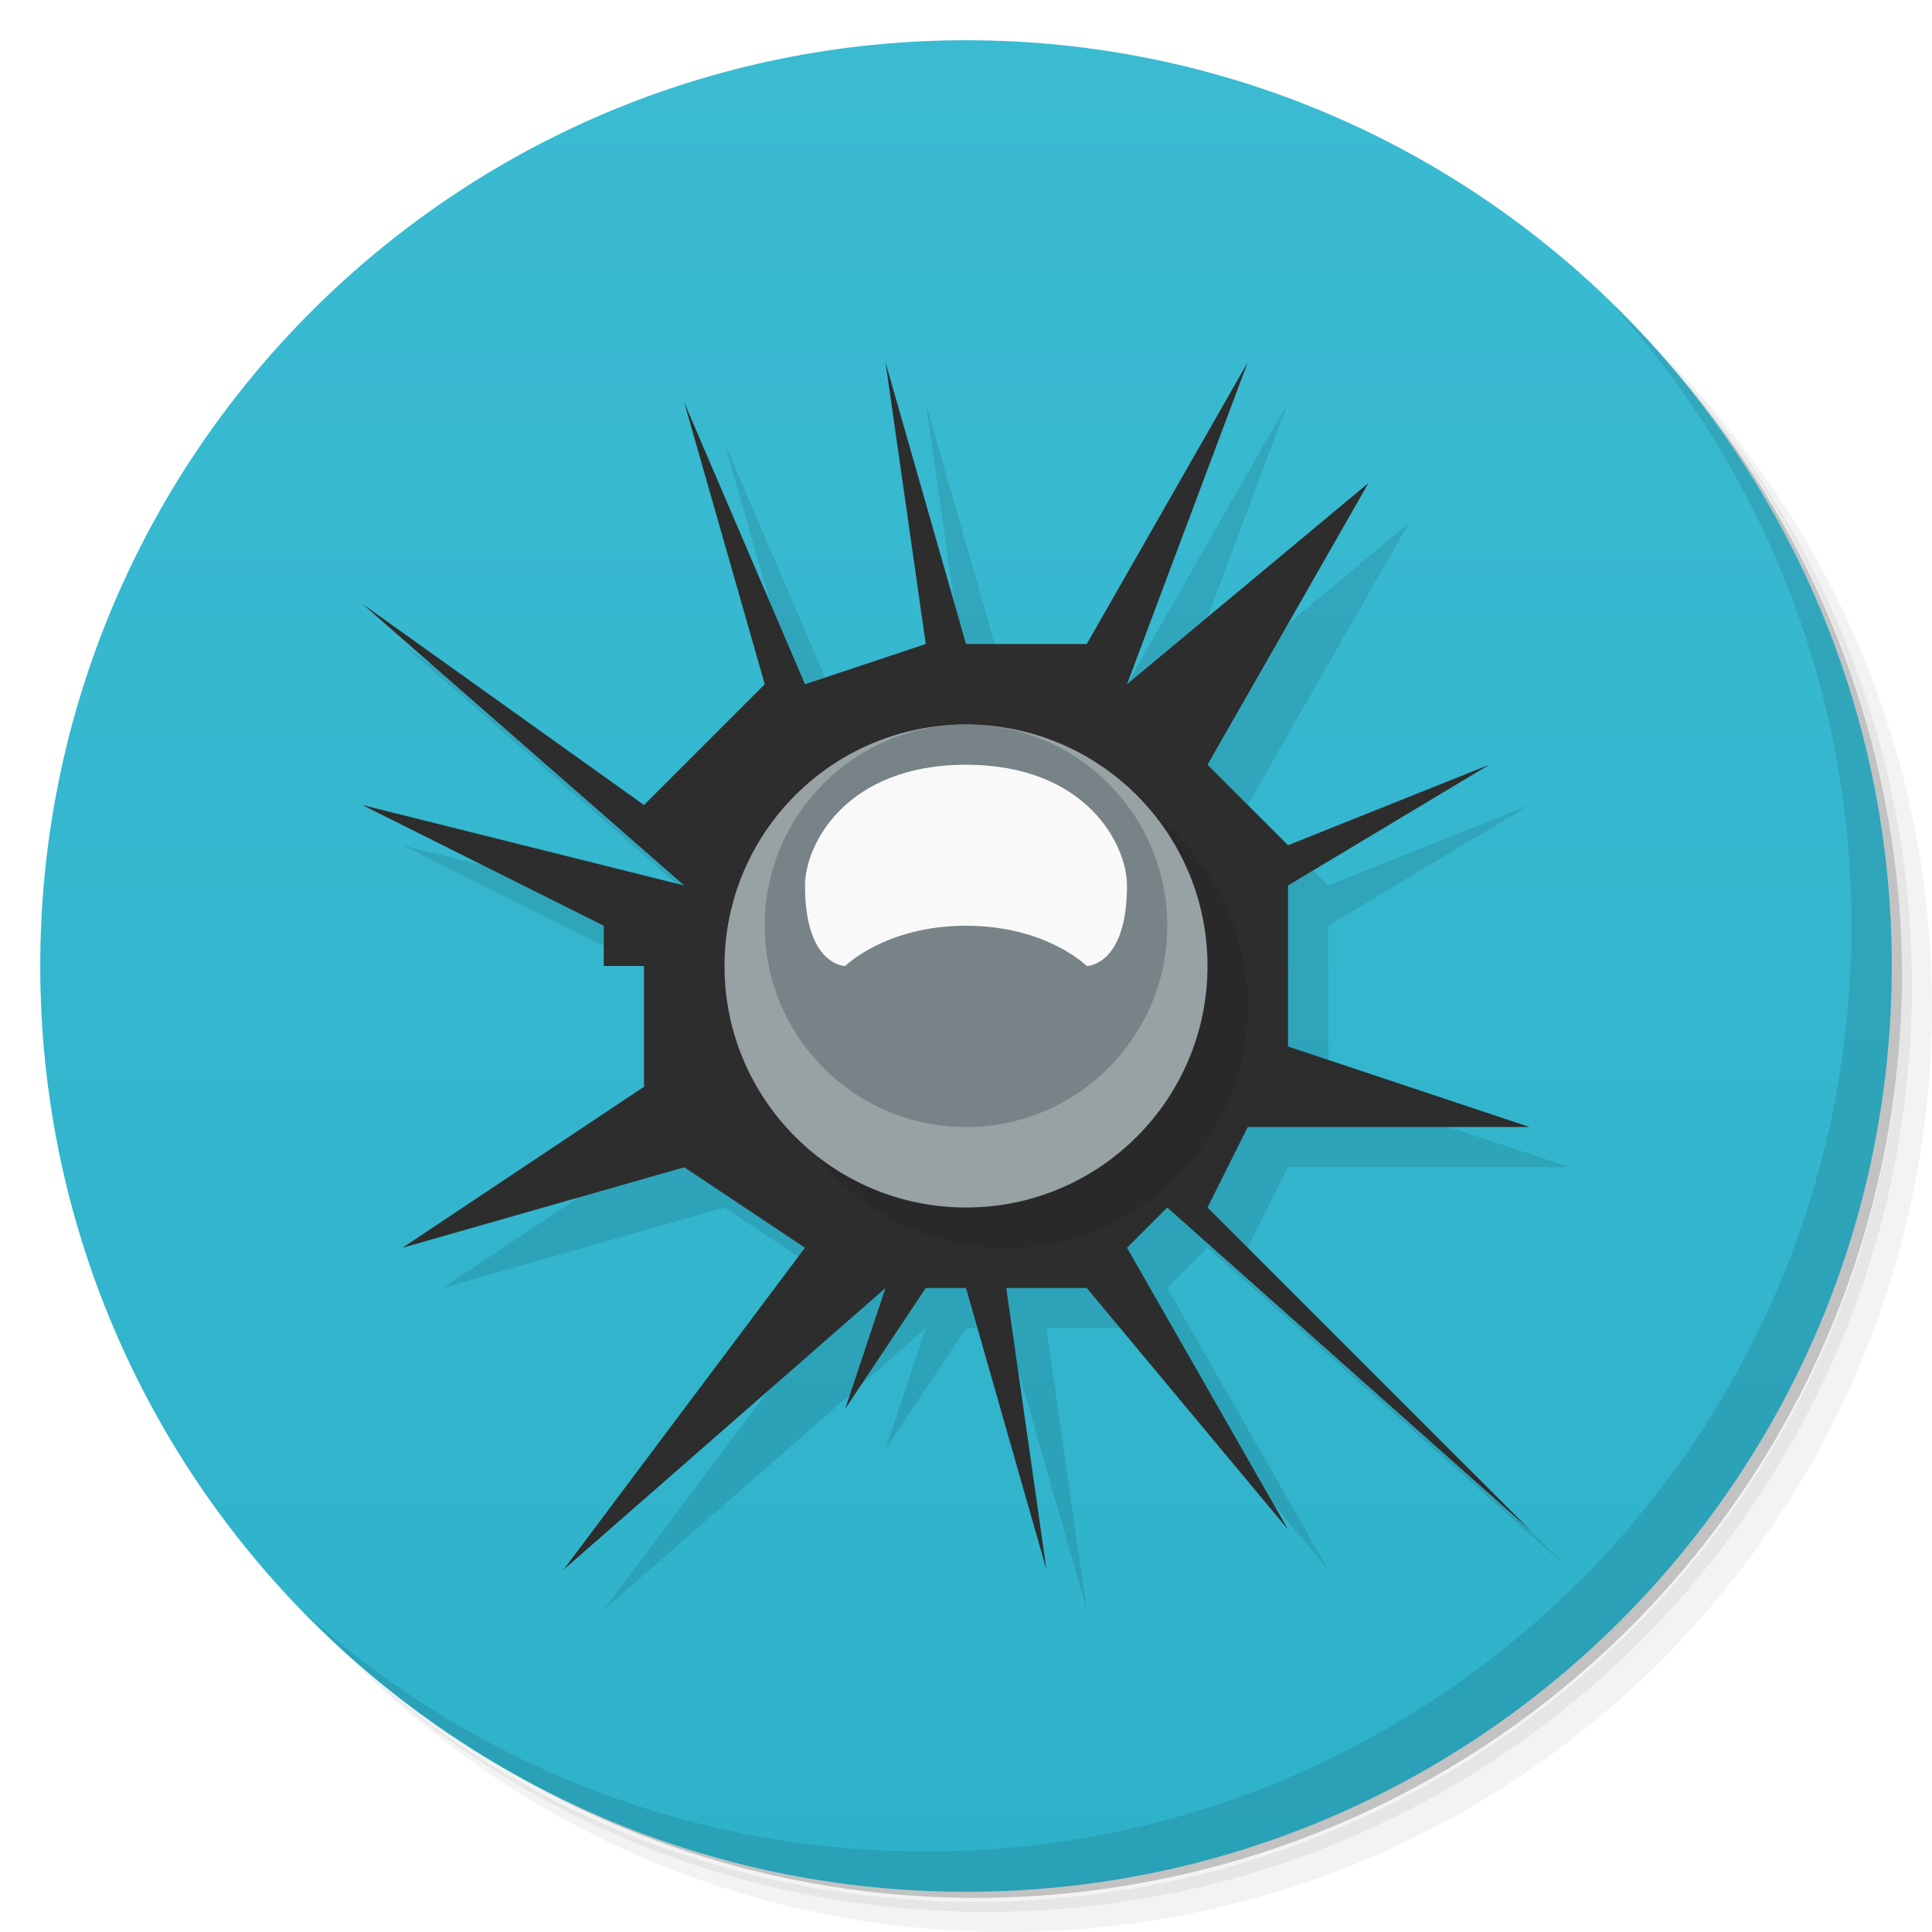
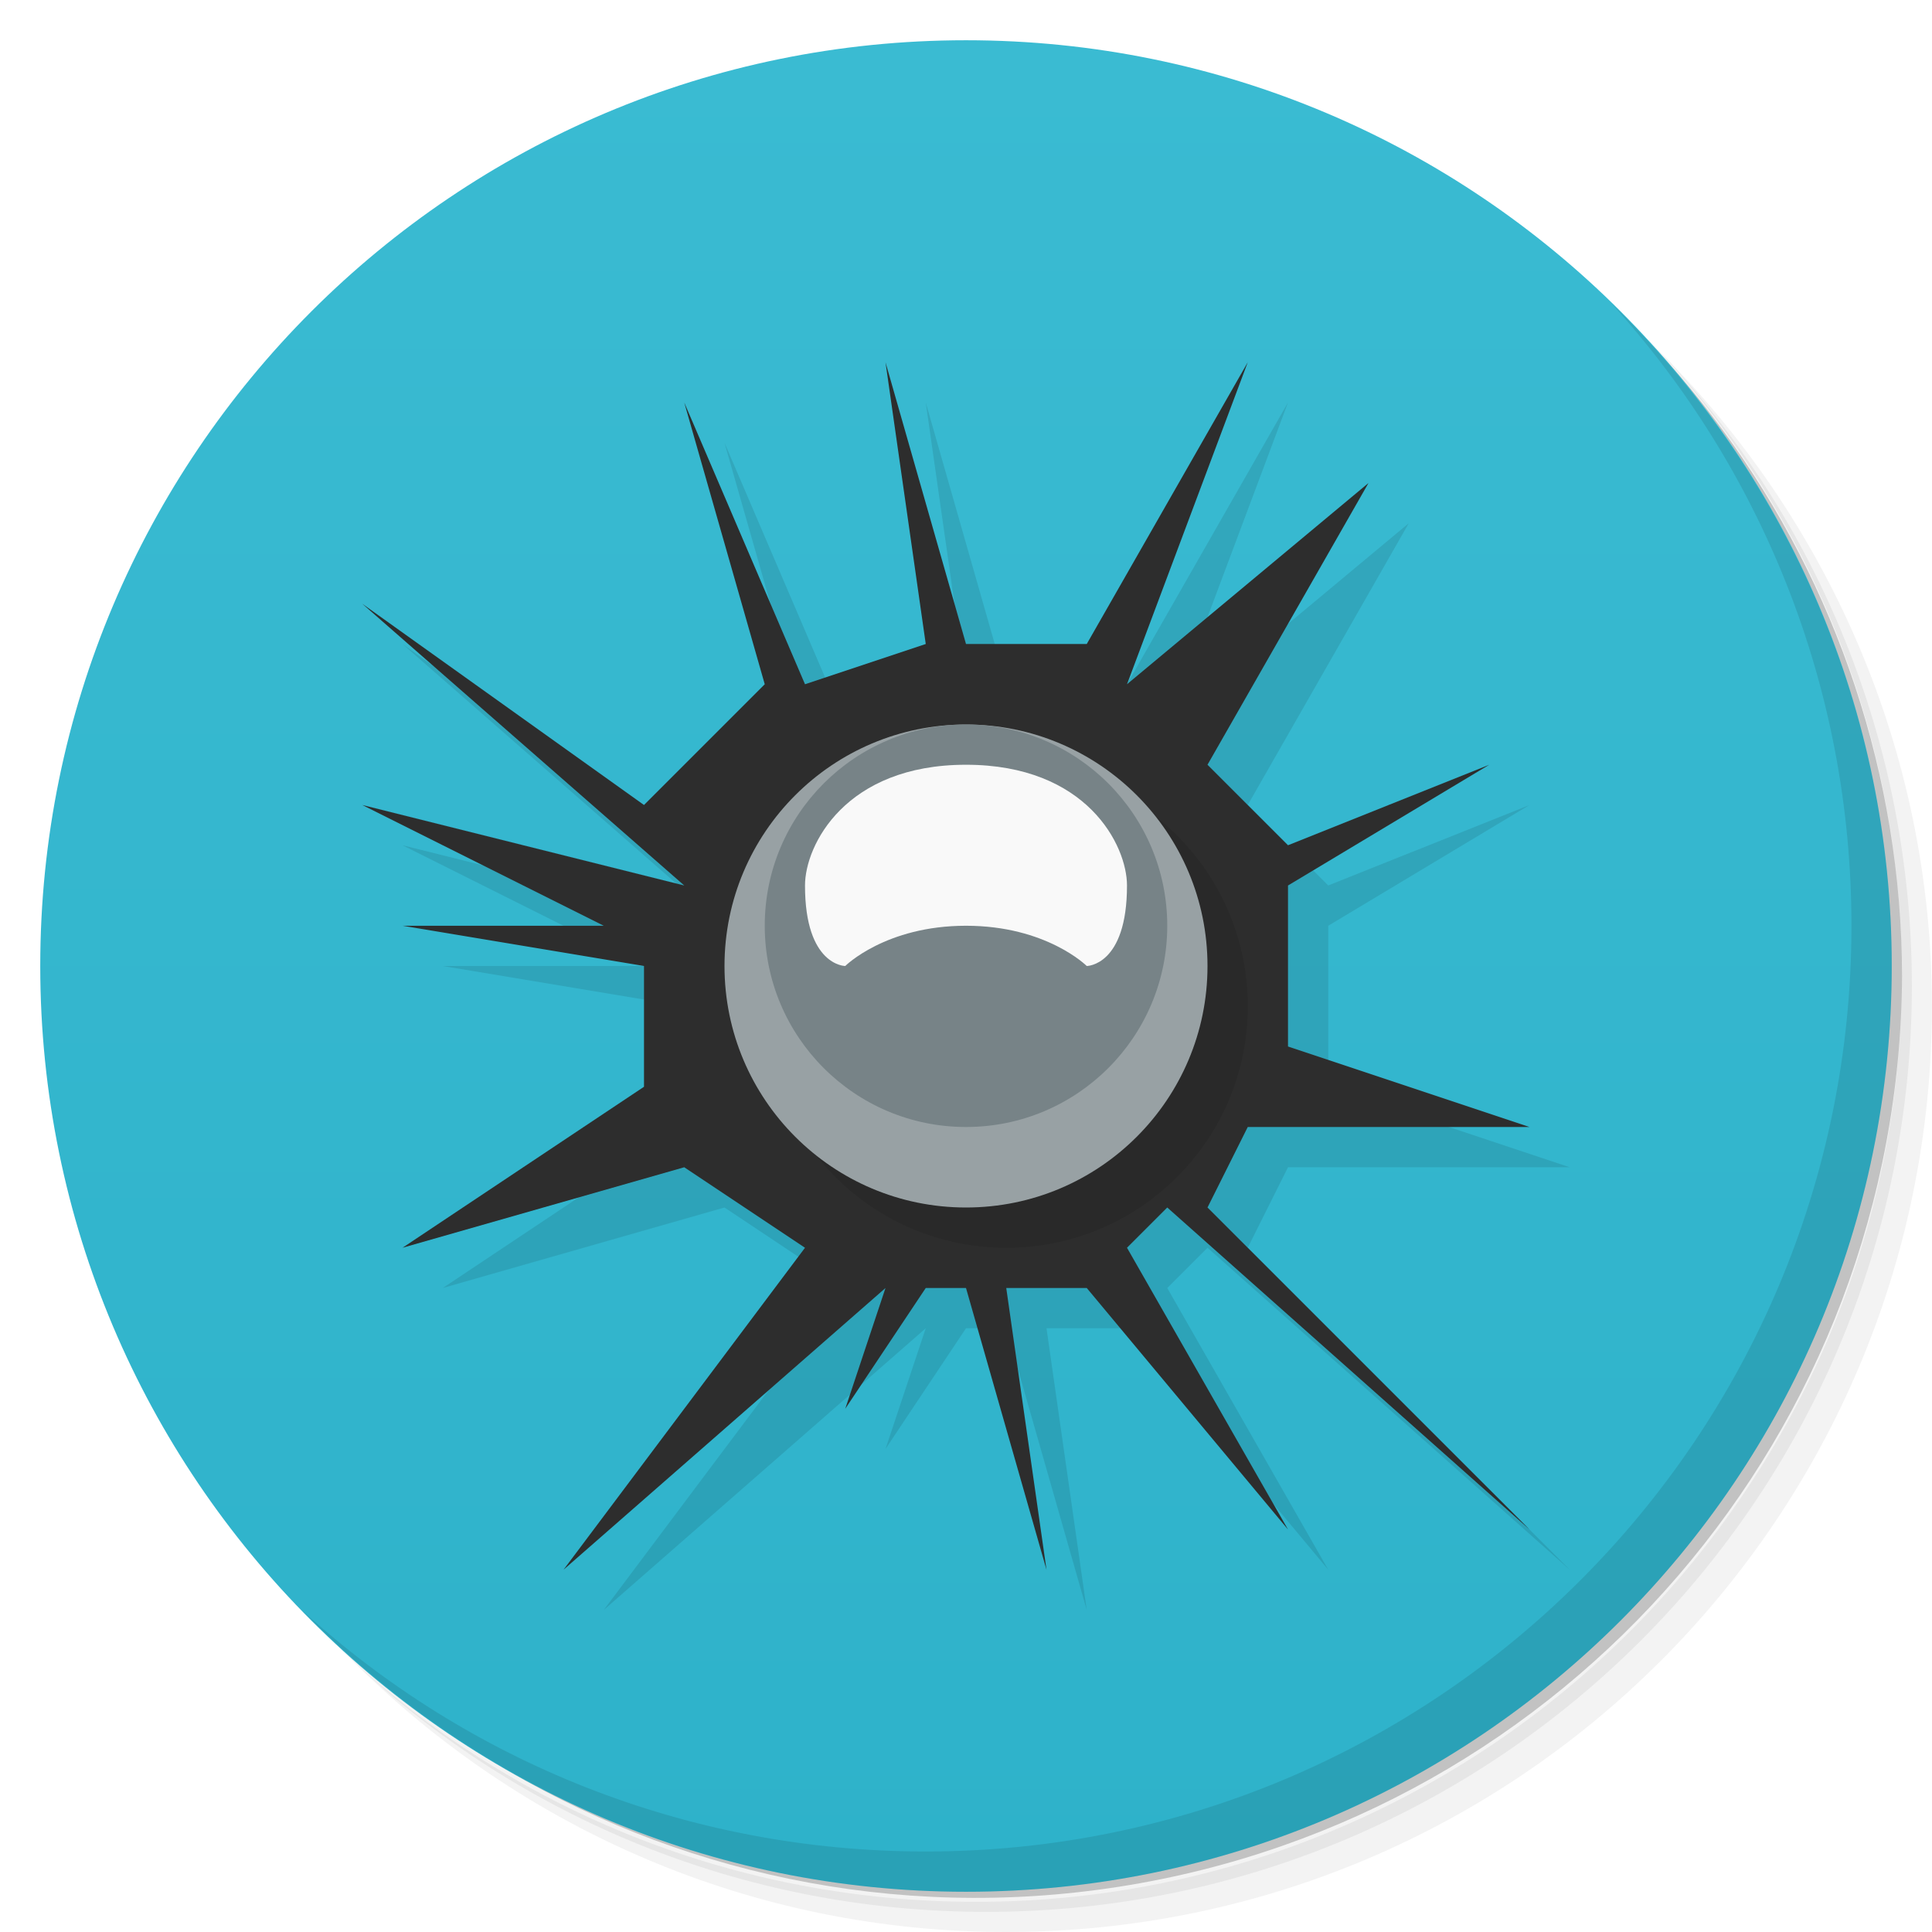
<svg xmlns="http://www.w3.org/2000/svg" version="1.1" viewBox="0 0 48 48">
  <defs>
    <linearGradient id="bg" x2="0" y1="1" y2="47" gradientUnits="userSpaceOnUse">
      <stop style="stop-color:#3abbd2" offset="0" />
      <stop style="stop-color:#2eb2ca" offset="1" />
    </linearGradient>
  </defs>
  <path d="m36.31 5c5.859 4.062 9.688 10.831 9.688 18.5 0 12.426-10.07 22.5-22.5 22.5-7.669 0-14.438-3.828-18.5-9.688 1.037 1.822 2.306 3.499 3.781 4.969 4.085 3.712 9.514 5.969 15.469 5.969 12.703 0 23-10.298 23-23 0-5.954-2.256-11.384-5.969-15.469-1.469-1.475-3.147-2.744-4.969-3.781zm4.969 3.781c3.854 4.113 6.219 9.637 6.219 15.719 0 12.703-10.297 23-23 23-6.081 0-11.606-2.364-15.719-6.219 4.16 4.144 9.883 6.719 16.219 6.719 12.703 0 23-10.298 23-23 0-6.335-2.575-12.06-6.719-16.219z" style="opacity:.05" />
  <path d="m41.28 8.781c3.712 4.085 5.969 9.514 5.969 15.469 0 12.703-10.297 23-23 23-5.954 0-11.384-2.256-15.469-5.969 4.113 3.854 9.637 6.219 15.719 6.219 12.703 0 23-10.298 23-23 0-6.081-2.364-11.606-6.219-15.719z" style="opacity:.1" />
  <path d="m31.25 2.375c8.615 3.154 14.75 11.417 14.75 21.13 0 12.426-10.07 22.5-22.5 22.5-9.708 0-17.971-6.135-21.12-14.75a23 23 0 0 0 44.875-7 23 23 0 0 0-16-21.875z" style="opacity:.2" />
  <circle cx="24" cy="24" r="23" style="fill:url(#bg)" />
  <path d="m40.03 7.531c3.712 4.084 5.969 9.514 5.969 15.469 0 12.703-10.297 23-23 23-5.954 0-11.384-2.256-15.469-5.969 4.178 4.291 10.01 6.969 16.469 6.969 12.703 0 23-10.298 23-23 0-6.462-2.677-12.291-6.969-16.469z" style="opacity:.1" />
-   <path d="m26 33 1 7-2-7h-1l-2 3 1-3-8 7 6-8-3-2-7 2 6-4v-3h-1v-1l-6-3 8 2-8-7 7 5 3-3-2-7 3 7 3-1-1-7 2 7h3l4-7-3 8 6-5-4 7 2 2 5-2-5 3v4l6 2h-7l-1 2 8 8-9-8-1 1 4 7-5-6z" style="opacity:.1" />
-   <path d="m25 32 1 7-2-7h-1l-2 3 1-3-8 7 6-8-3-2-7 2 6-4v-3h-1v-1l-6-3 8 2-8-7 7 5 3-3-2-7 3 7 3-1-1-7 2 7h3l4-7-3 8 6-5-4 7 2 2 5-2-5 3v4l6 2h-7l-1 2 8 8-9-8-1 1 4 7-5-6z" style="fill:#2d2d2d" />
+   <path d="m26 33 1 7-2-7h-1l-2 3 1-3-8 7 6-8-3-2-7 2 6-4v-3l-6-1h5l-6-3 8 2-8-7 7 5 3-3-2-7 3 7 3-1-1-7 2 7h3l4-7-3 8 6-5-4 7 2 2 5-2-5 3v4l6 2h-7l-1 2 8 8-9-8-1 1 4 7-5-6z" style="opacity:.1" />
+   <path d="m25 32 1 7-2-7h-1l-2 3 1-3-8 7 6-8-3-2-7 2 6-4v-3l-6-1h5l-6-3 8 2-8-7 7 5 3-3-2-7 3 7 3-1-1-7 2 7h3l4-7-3 8 6-5-4 7 2 2 5-2-5 3v4l6 2h-7l-1 2 8 8-9-8-1 1 4 7-5-6z" style="fill:#2d2d2d" />
  <circle cx="25" cy="25" r="6" style="opacity:.1;paint-order:stroke fill markers" />
  <circle cx="24" cy="24" r="6" style="fill:#98a1a4;paint-order:stroke fill markers" />
  <circle cx="24" cy="23" r="5" style="fill:#778387;paint-order:stroke fill markers" />
  <path d="m24 19c-3 0-4 2-4 3 0 2 1 2 1 2s1-1 3-1 3 1 3 1 1 0 1-2c0-1-1-3-4-3z" style="fill:#f9f9f9" />
</svg>
